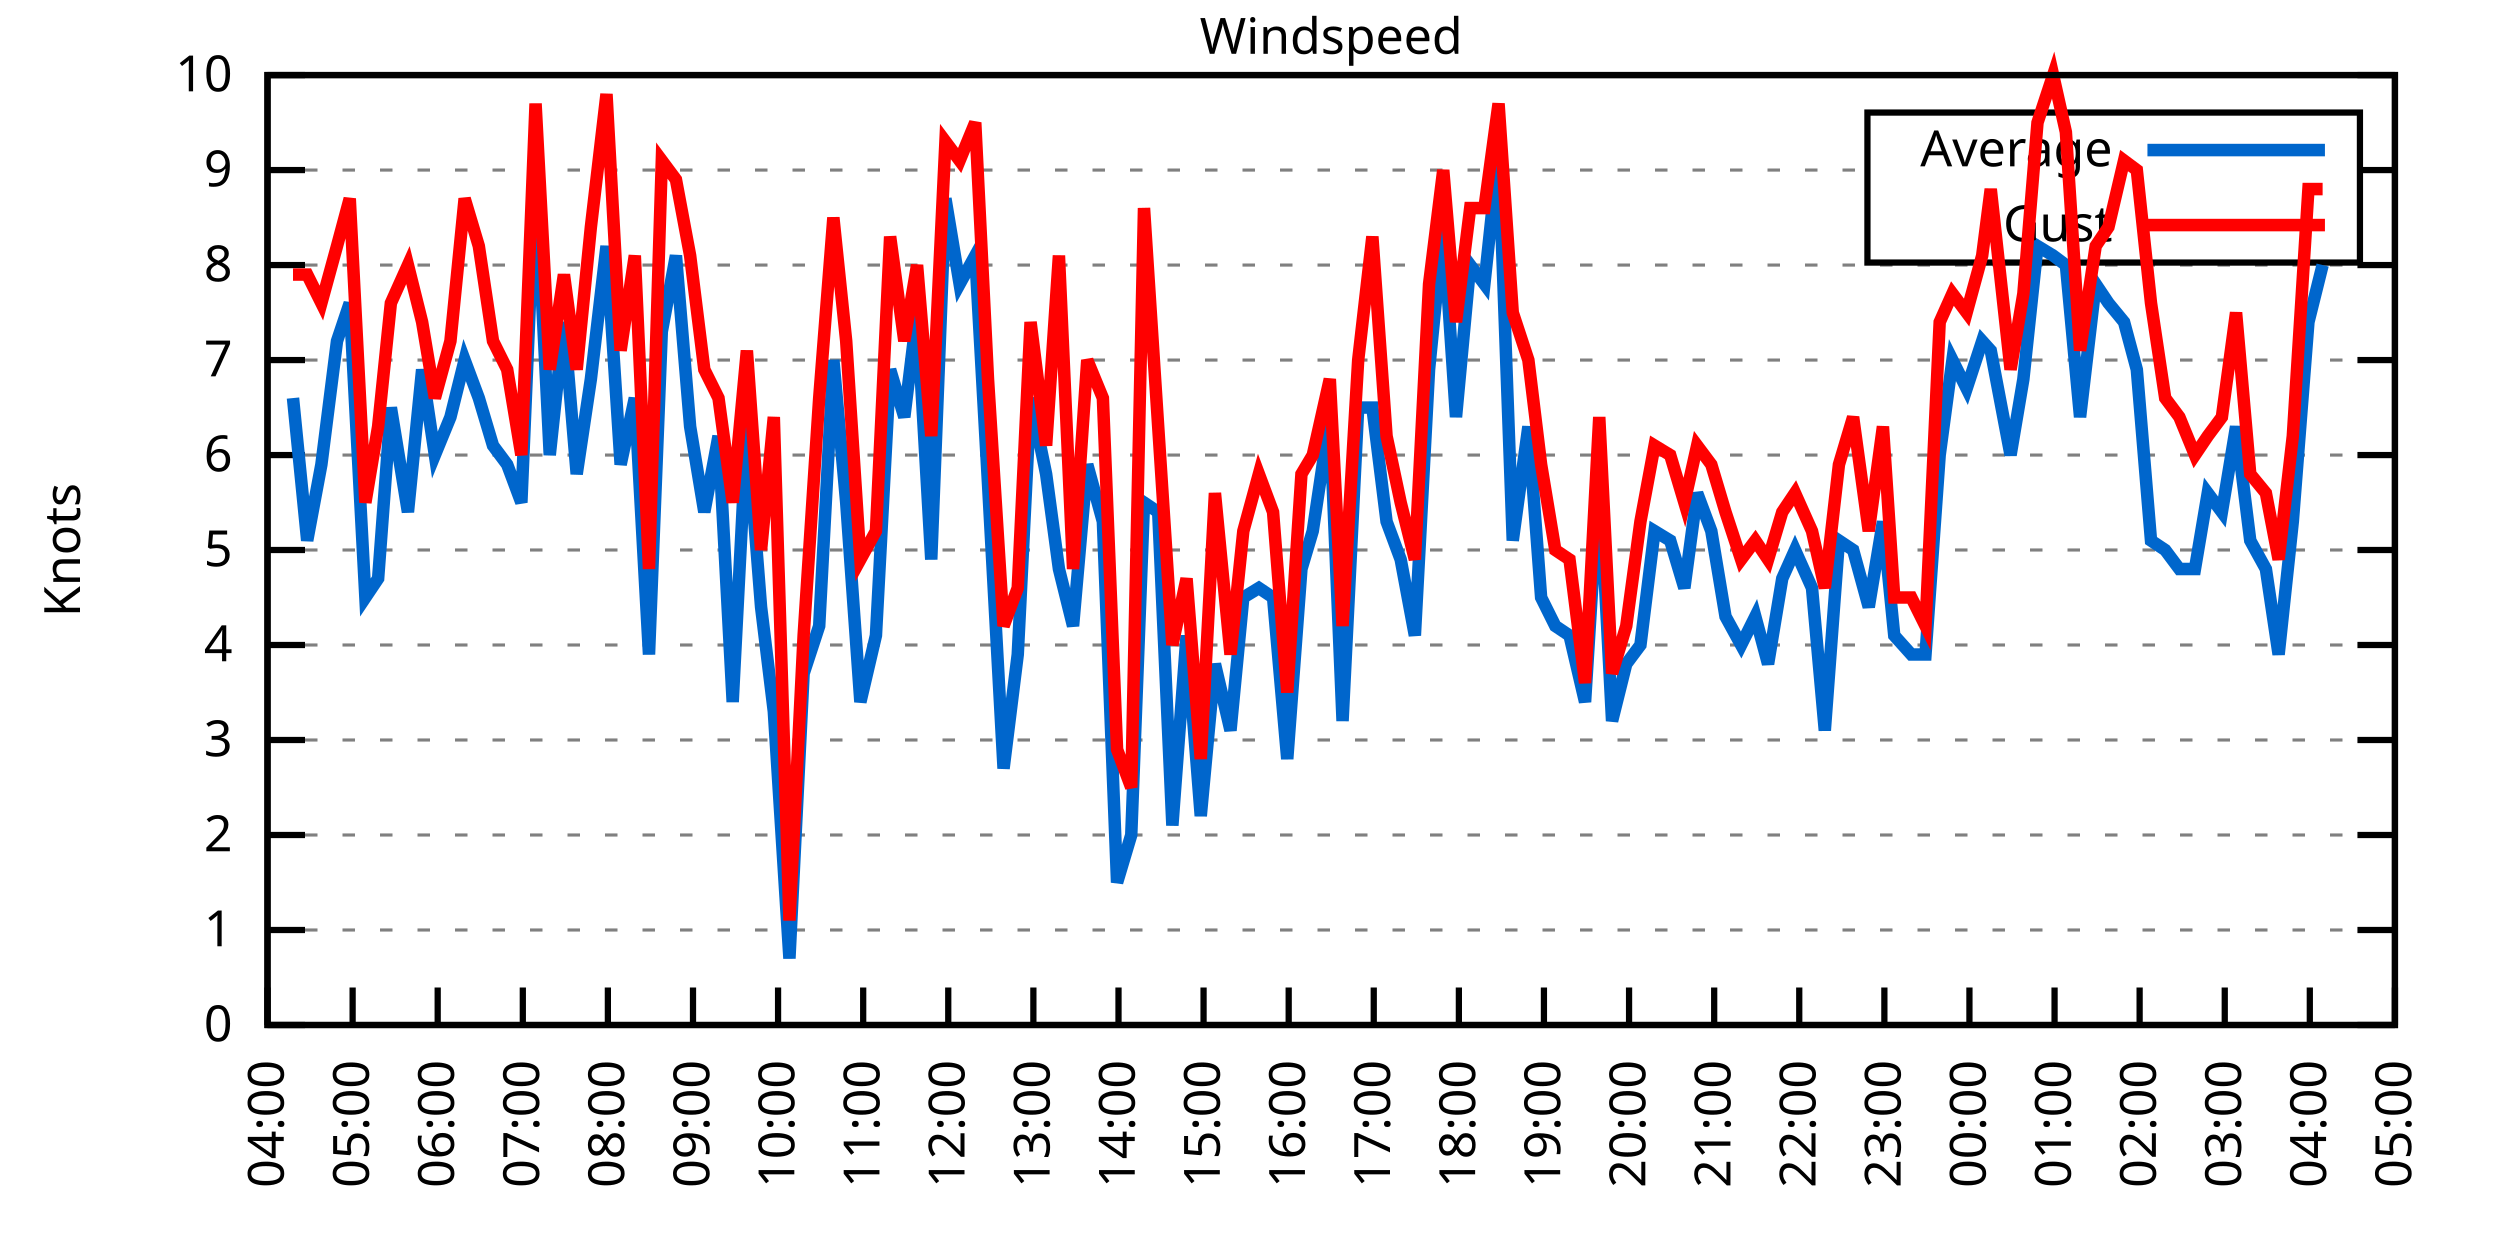
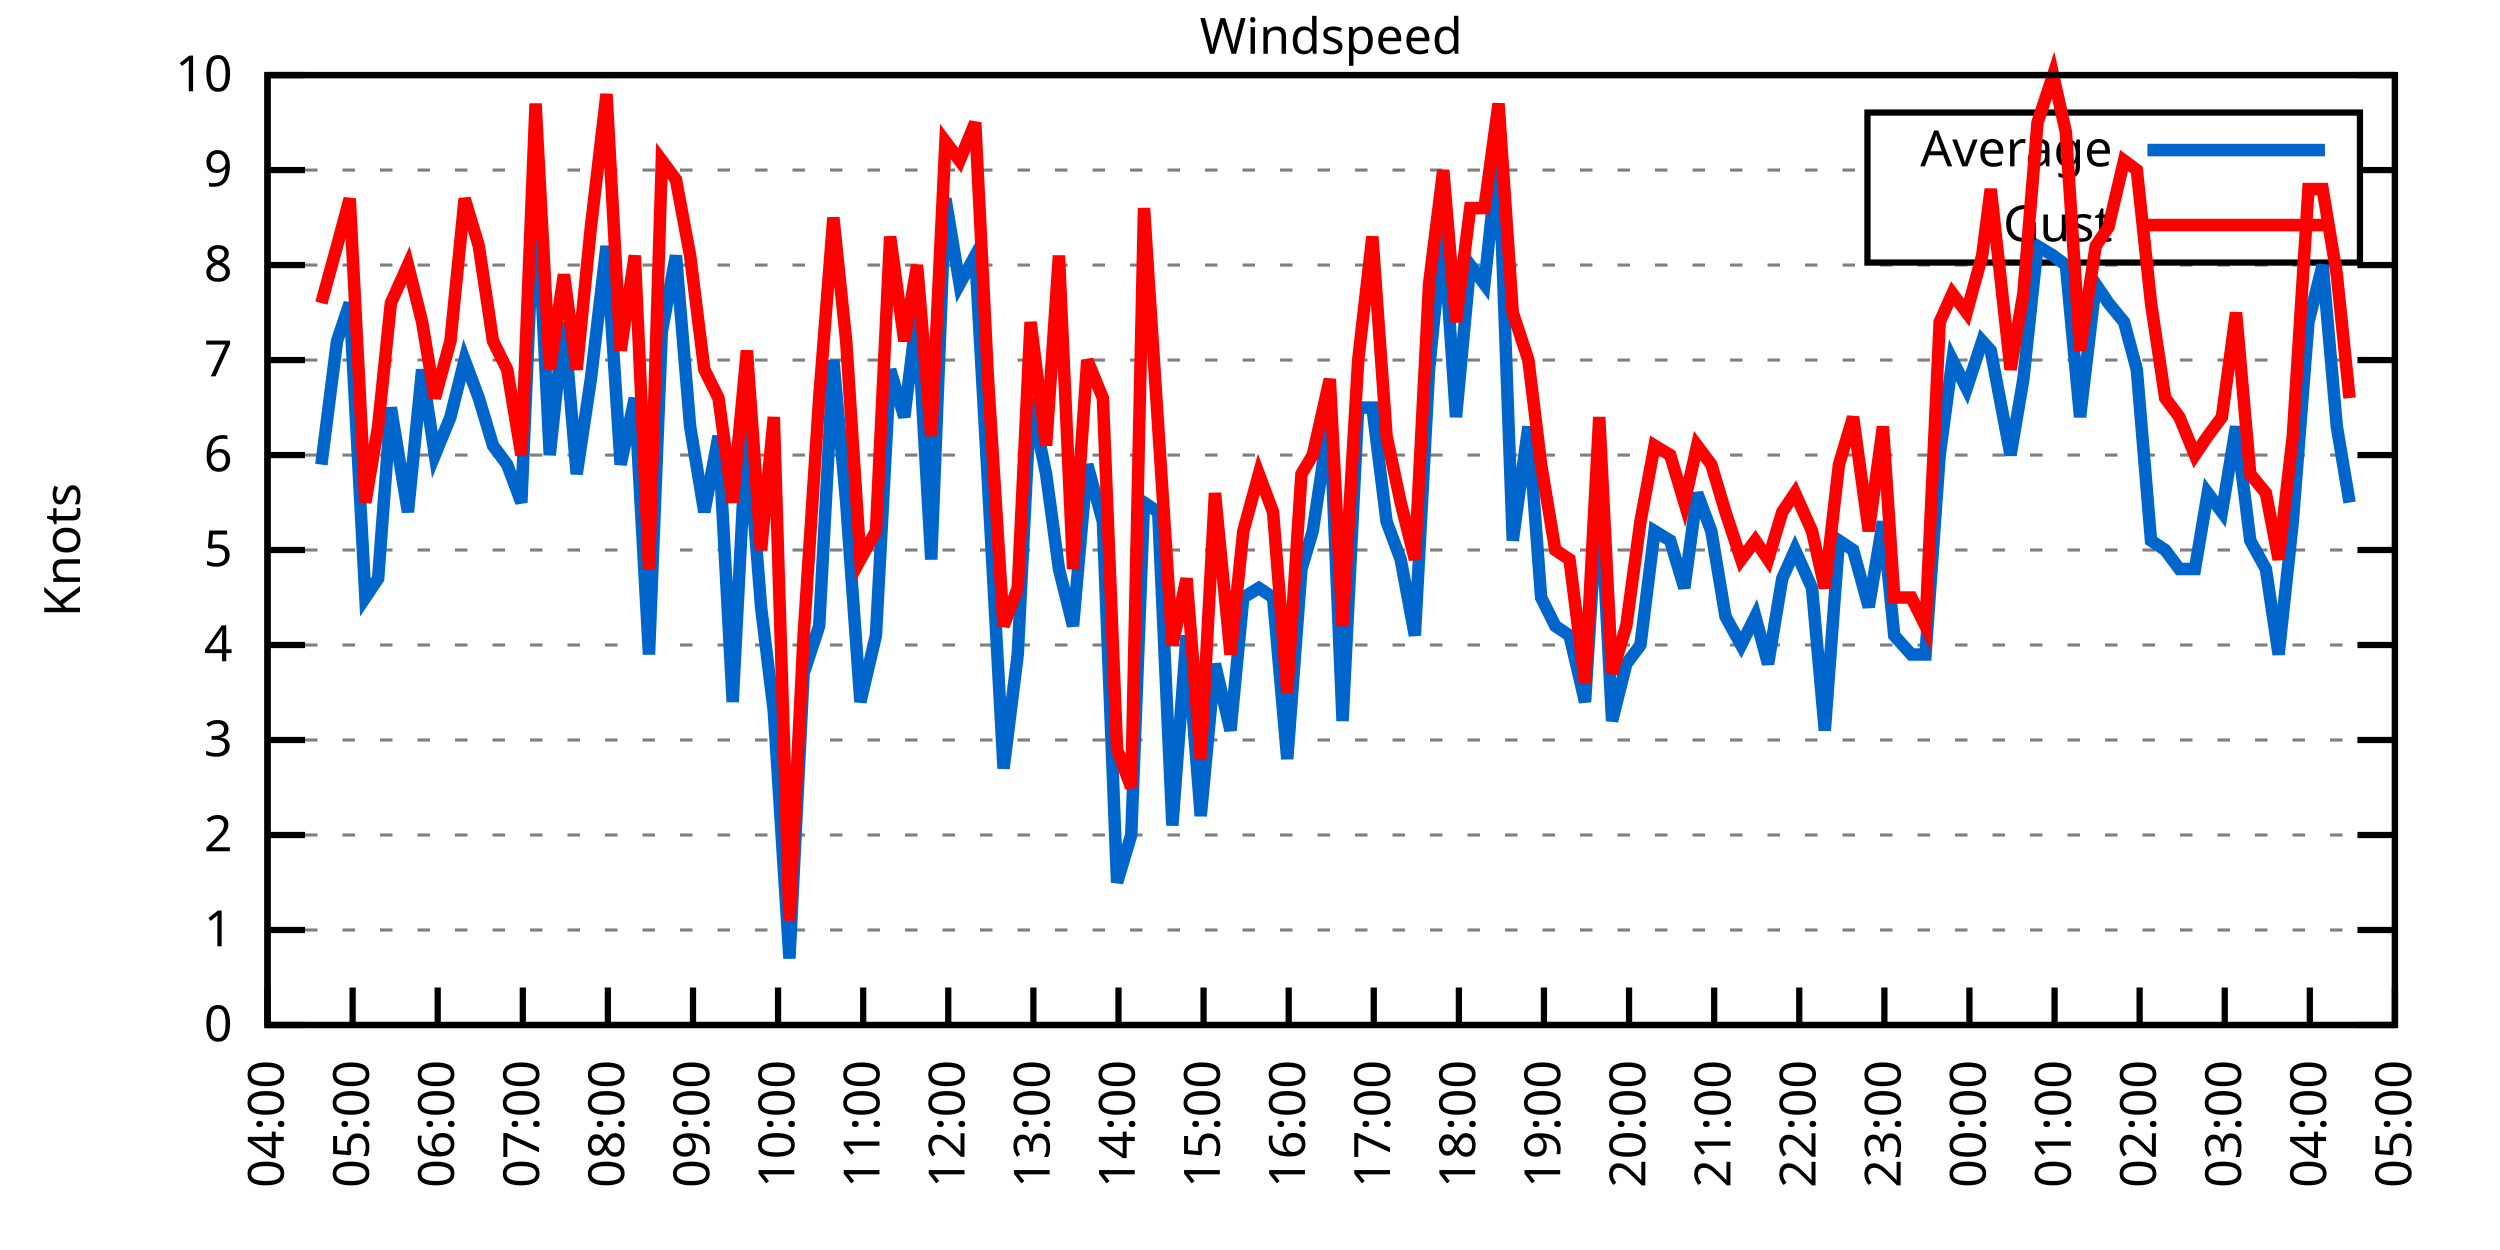
<svg xmlns="http://www.w3.org/2000/svg" xmlns:xlink="http://www.w3.org/1999/xlink" width="400" height="200" viewBox="0 0 400 200">
  <g id="gnuplot_canvas">
    <rect x="0" y="0" width="400" height="200" fill="none" />
    <defs>
      <circle id="gpDot" r="0.5" stroke-width="0.5" stroke="currentColor" />
      <path id="gpPt0" stroke-width="0.333" stroke="currentColor" d="M-1,0 h2 M0,-1 v2" />
      <path id="gpPt1" stroke-width="0.333" stroke="currentColor" d="M-1,-1 L1,1 M1,-1 L-1,1" />
      <path id="gpPt2" stroke-width="0.333" stroke="currentColor" d="M-1,0 L1,0 M0,-1 L0,1 M-1,-1 L1,1 M-1,1 L1,-1" />
      <rect id="gpPt3" stroke-width="0.333" stroke="currentColor" x="-1" y="-1" width="2" height="2" />
      <rect id="gpPt4" stroke-width="0.333" stroke="currentColor" fill="currentColor" x="-1" y="-1" width="2" height="2" />
      <circle id="gpPt5" stroke-width="0.333" stroke="currentColor" cx="0" cy="0" r="1" />
      <use xlink:href="#gpPt5" id="gpPt6" fill="currentColor" stroke="none" />
      <path id="gpPt7" stroke-width="0.333" stroke="currentColor" d="M0,-1.33 L-1.33,0.67 L1.33,0.67 z" />
      <use xlink:href="#gpPt7" id="gpPt8" fill="currentColor" stroke="none" />
      <use xlink:href="#gpPt7" id="gpPt9" stroke="currentColor" transform="rotate(180)" />
      <use xlink:href="#gpPt9" id="gpPt10" fill="currentColor" stroke="none" />
      <use xlink:href="#gpPt3" id="gpPt11" stroke="currentColor" transform="rotate(45)" />
      <use xlink:href="#gpPt11" id="gpPt12" fill="currentColor" stroke="none" />
      <path id="gpPt13" stroke-width="0.333" stroke="currentColor" d="M0,1.330 L1.265,0.411 L0.782,-1.067 L-0.782,-1.076 L-1.265,0.411 z" />
      <use xlink:href="#gpPt13" id="gpPt14" fill="currentColor" stroke="none" />
      <filter id="textbox" filterUnits="objectBoundingBox" x="0" y="0" height="1" width="1">
        <feFlood flood-color="white" flood-opacity="1" result="bgnd" />
        <feComposite in="SourceGraphic" in2="bgnd" operator="atop" />
      </filter>
      <filter id="greybox" filterUnits="objectBoundingBox" x="0" y="0" height="1" width="1">
        <feFlood flood-color="lightgrey" flood-opacity="1" result="grey" />
        <feComposite in="SourceGraphic" in2="grey" operator="atop" />
      </filter>
    </defs>
    <g fill="none" color="white" stroke="currentColor" stroke-width="1.00" stroke-linecap="butt" stroke-linejoin="miter">
</g>
    <g fill="none" color="black" stroke="currentColor" stroke-width="1.00" stroke-linecap="butt" stroke-linejoin="miter">
      <g stroke="none" shape-rendering="crispEdges">
        <polygon fill="rgb(255, 255, 255)" points="42.80,164.00 383.18,164.00 383.18,12.02 42.80,12.02 " />
      </g>
    </g>
    <g fill="none" color="black" stroke="currentColor" stroke-width="1.00" stroke-linecap="butt" stroke-linejoin="miter">
</g>
    <g fill="none" color="black" stroke="black" stroke-width="0.50" stroke-linecap="butt" stroke-linejoin="miter">
</g>
    <g fill="none" color="gray" stroke="currentColor" stroke-width="0.50" stroke-linecap="butt" stroke-linejoin="miter">
      <path stroke="gray" stroke-dasharray="2,4" class="gridline" d="M42.80,164.00 L383.19,164.00  " />
    </g>
    <g fill="none" color="gray" stroke="gray" stroke-width="1.00" stroke-linecap="butt" stroke-linejoin="miter">
</g>
    <g fill="none" color="black" stroke="currentColor" stroke-width="1.00" stroke-linecap="butt" stroke-linejoin="miter">
      <path stroke="black" d="M42.80,164.00 L48.80,164.00 M383.19,164.00 L377.19,164.00  " />
      <g transform="translate(37.20,166.60)" stroke="none" fill="black" font-family="Sans" font-size="8.00" text-anchor="end">
        <text>
          <tspan font-family="Sans"> 0</tspan>
        </text>
      </g>
    </g>
    <g fill="none" color="black" stroke="currentColor" stroke-width="1.00" stroke-linecap="butt" stroke-linejoin="miter">
</g>
    <g fill="none" color="black" stroke="black" stroke-width="0.50" stroke-linecap="butt" stroke-linejoin="miter">
</g>
    <g fill="none" color="gray" stroke="currentColor" stroke-width="0.50" stroke-linecap="butt" stroke-linejoin="miter">
      <path stroke="gray" stroke-dasharray="2,4" class="gridline" d="M42.80,148.80 L383.19,148.80  " />
    </g>
    <g fill="none" color="gray" stroke="gray" stroke-width="1.00" stroke-linecap="butt" stroke-linejoin="miter">
</g>
    <g fill="none" color="black" stroke="currentColor" stroke-width="1.00" stroke-linecap="butt" stroke-linejoin="miter">
      <path stroke="black" d="M42.80,148.80 L48.80,148.80 M383.19,148.80 L377.19,148.80  " />
      <g transform="translate(37.20,151.40)" stroke="none" fill="black" font-family="Sans" font-size="8.00" text-anchor="end">
        <text>
          <tspan font-family="Sans"> 1</tspan>
        </text>
      </g>
    </g>
    <g fill="none" color="black" stroke="currentColor" stroke-width="1.00" stroke-linecap="butt" stroke-linejoin="miter">
</g>
    <g fill="none" color="black" stroke="black" stroke-width="0.50" stroke-linecap="butt" stroke-linejoin="miter">
</g>
    <g fill="none" color="gray" stroke="currentColor" stroke-width="0.50" stroke-linecap="butt" stroke-linejoin="miter">
      <path stroke="gray" stroke-dasharray="2,4" class="gridline" d="M42.80,133.60 L383.19,133.60  " />
    </g>
    <g fill="none" color="gray" stroke="gray" stroke-width="1.00" stroke-linecap="butt" stroke-linejoin="miter">
</g>
    <g fill="none" color="black" stroke="currentColor" stroke-width="1.00" stroke-linecap="butt" stroke-linejoin="miter">
      <path stroke="black" d="M42.80,133.60 L48.80,133.60 M383.19,133.60 L377.19,133.60  " />
      <g transform="translate(37.20,136.20)" stroke="none" fill="black" font-family="Sans" font-size="8.00" text-anchor="end">
        <text>
          <tspan font-family="Sans"> 2</tspan>
        </text>
      </g>
    </g>
    <g fill="none" color="black" stroke="currentColor" stroke-width="1.00" stroke-linecap="butt" stroke-linejoin="miter">
</g>
    <g fill="none" color="black" stroke="black" stroke-width="0.50" stroke-linecap="butt" stroke-linejoin="miter">
</g>
    <g fill="none" color="gray" stroke="currentColor" stroke-width="0.50" stroke-linecap="butt" stroke-linejoin="miter">
      <path stroke="gray" stroke-dasharray="2,4" class="gridline" d="M42.80,118.40 L383.19,118.40  " />
    </g>
    <g fill="none" color="gray" stroke="gray" stroke-width="1.00" stroke-linecap="butt" stroke-linejoin="miter">
</g>
    <g fill="none" color="black" stroke="currentColor" stroke-width="1.00" stroke-linecap="butt" stroke-linejoin="miter">
      <path stroke="black" d="M42.80,118.40 L48.80,118.40 M383.19,118.40 L377.19,118.40  " />
      <g transform="translate(37.20,121.00)" stroke="none" fill="black" font-family="Sans" font-size="8.00" text-anchor="end">
        <text>
          <tspan font-family="Sans"> 3</tspan>
        </text>
      </g>
    </g>
    <g fill="none" color="black" stroke="currentColor" stroke-width="1.00" stroke-linecap="butt" stroke-linejoin="miter">
</g>
    <g fill="none" color="black" stroke="black" stroke-width="0.50" stroke-linecap="butt" stroke-linejoin="miter">
</g>
    <g fill="none" color="gray" stroke="currentColor" stroke-width="0.50" stroke-linecap="butt" stroke-linejoin="miter">
      <path stroke="gray" stroke-dasharray="2,4" class="gridline" d="M42.80,103.20 L383.19,103.20  " />
    </g>
    <g fill="none" color="gray" stroke="gray" stroke-width="1.00" stroke-linecap="butt" stroke-linejoin="miter">
</g>
    <g fill="none" color="black" stroke="currentColor" stroke-width="1.00" stroke-linecap="butt" stroke-linejoin="miter">
      <path stroke="black" d="M42.80,103.20 L48.80,103.20 M383.19,103.20 L377.19,103.20  " />
      <g transform="translate(37.20,105.80)" stroke="none" fill="black" font-family="Sans" font-size="8.00" text-anchor="end">
        <text>
          <tspan font-family="Sans"> 4</tspan>
        </text>
      </g>
    </g>
    <g fill="none" color="black" stroke="currentColor" stroke-width="1.00" stroke-linecap="butt" stroke-linejoin="miter">
</g>
    <g fill="none" color="black" stroke="black" stroke-width="0.50" stroke-linecap="butt" stroke-linejoin="miter">
</g>
    <g fill="none" color="gray" stroke="currentColor" stroke-width="0.50" stroke-linecap="butt" stroke-linejoin="miter">
      <path stroke="gray" stroke-dasharray="2,4" class="gridline" d="M42.80,88.00 L383.19,88.00  " />
    </g>
    <g fill="none" color="gray" stroke="gray" stroke-width="1.00" stroke-linecap="butt" stroke-linejoin="miter">
</g>
    <g fill="none" color="black" stroke="currentColor" stroke-width="1.00" stroke-linecap="butt" stroke-linejoin="miter">
      <path stroke="black" d="M42.80,88.00 L48.80,88.00 M383.19,88.00 L377.19,88.00  " />
      <g transform="translate(37.20,90.60)" stroke="none" fill="black" font-family="Sans" font-size="8.00" text-anchor="end">
        <text>
          <tspan font-family="Sans"> 5</tspan>
        </text>
      </g>
    </g>
    <g fill="none" color="black" stroke="currentColor" stroke-width="1.00" stroke-linecap="butt" stroke-linejoin="miter">
</g>
    <g fill="none" color="black" stroke="black" stroke-width="0.50" stroke-linecap="butt" stroke-linejoin="miter">
</g>
    <g fill="none" color="gray" stroke="currentColor" stroke-width="0.50" stroke-linecap="butt" stroke-linejoin="miter">
      <path stroke="gray" stroke-dasharray="2,4" class="gridline" d="M42.80,72.81 L383.19,72.81  " />
    </g>
    <g fill="none" color="gray" stroke="gray" stroke-width="1.00" stroke-linecap="butt" stroke-linejoin="miter">
</g>
    <g fill="none" color="black" stroke="currentColor" stroke-width="1.00" stroke-linecap="butt" stroke-linejoin="miter">
      <path stroke="black" d="M42.80,72.81 L48.80,72.81 M383.19,72.81 L377.19,72.81  " />
      <g transform="translate(37.20,75.41)" stroke="none" fill="black" font-family="Sans" font-size="8.00" text-anchor="end">
        <text>
          <tspan font-family="Sans"> 6</tspan>
        </text>
      </g>
    </g>
    <g fill="none" color="black" stroke="currentColor" stroke-width="1.00" stroke-linecap="butt" stroke-linejoin="miter">
</g>
    <g fill="none" color="black" stroke="black" stroke-width="0.50" stroke-linecap="butt" stroke-linejoin="miter">
</g>
    <g fill="none" color="gray" stroke="currentColor" stroke-width="0.50" stroke-linecap="butt" stroke-linejoin="miter">
      <path stroke="gray" stroke-dasharray="2,4" class="gridline" d="M42.80,57.61 L383.19,57.61  " />
    </g>
    <g fill="none" color="gray" stroke="gray" stroke-width="1.00" stroke-linecap="butt" stroke-linejoin="miter">
</g>
    <g fill="none" color="black" stroke="currentColor" stroke-width="1.00" stroke-linecap="butt" stroke-linejoin="miter">
      <path stroke="black" d="M42.80,57.61 L48.80,57.61 M383.19,57.61 L377.19,57.61  " />
      <g transform="translate(37.20,60.21)" stroke="none" fill="black" font-family="Sans" font-size="8.00" text-anchor="end">
        <text>
          <tspan font-family="Sans"> 7</tspan>
        </text>
      </g>
    </g>
    <g fill="none" color="black" stroke="currentColor" stroke-width="1.00" stroke-linecap="butt" stroke-linejoin="miter">
</g>
    <g fill="none" color="black" stroke="black" stroke-width="0.50" stroke-linecap="butt" stroke-linejoin="miter">
</g>
    <g fill="none" color="gray" stroke="currentColor" stroke-width="0.50" stroke-linecap="butt" stroke-linejoin="miter">
      <path stroke="gray" stroke-dasharray="2,4" class="gridline" d="M42.80,42.41 L383.19,42.41  " />
    </g>
    <g fill="none" color="gray" stroke="gray" stroke-width="1.00" stroke-linecap="butt" stroke-linejoin="miter">
</g>
    <g fill="none" color="black" stroke="currentColor" stroke-width="1.00" stroke-linecap="butt" stroke-linejoin="miter">
      <path stroke="black" d="M42.80,42.41 L48.80,42.41 M383.19,42.41 L377.19,42.41  " />
      <g transform="translate(37.20,45.01)" stroke="none" fill="black" font-family="Sans" font-size="8.00" text-anchor="end">
        <text>
          <tspan font-family="Sans"> 8</tspan>
        </text>
      </g>
    </g>
    <g fill="none" color="black" stroke="currentColor" stroke-width="1.00" stroke-linecap="butt" stroke-linejoin="miter">
</g>
    <g fill="none" color="black" stroke="black" stroke-width="0.50" stroke-linecap="butt" stroke-linejoin="miter">
</g>
    <g fill="none" color="gray" stroke="currentColor" stroke-width="0.50" stroke-linecap="butt" stroke-linejoin="miter">
      <path stroke="gray" stroke-dasharray="2,4" class="gridline" d="M42.80,27.21 L298.79,27.21 M377.59,27.21 L383.19,27.21  " />
    </g>
    <g fill="none" color="gray" stroke="gray" stroke-width="1.00" stroke-linecap="butt" stroke-linejoin="miter">
</g>
    <g fill="none" color="black" stroke="currentColor" stroke-width="1.00" stroke-linecap="butt" stroke-linejoin="miter">
      <path stroke="black" d="M42.80,27.21 L48.80,27.21 M383.19,27.21 L377.19,27.21  " />
      <g transform="translate(37.20,29.81)" stroke="none" fill="black" font-family="Sans" font-size="8.00" text-anchor="end">
        <text>
          <tspan font-family="Sans"> 9</tspan>
        </text>
      </g>
    </g>
    <g fill="none" color="black" stroke="currentColor" stroke-width="1.00" stroke-linecap="butt" stroke-linejoin="miter">
</g>
    <g fill="none" color="black" stroke="black" stroke-width="0.50" stroke-linecap="butt" stroke-linejoin="miter">
</g>
    <g fill="none" color="gray" stroke="currentColor" stroke-width="0.50" stroke-linecap="butt" stroke-linejoin="miter">
      <path stroke="gray" stroke-dasharray="2,4" class="gridline" d="M42.80,12.01 L383.19,12.01  " />
    </g>
    <g fill="none" color="gray" stroke="gray" stroke-width="1.00" stroke-linecap="butt" stroke-linejoin="miter">
</g>
    <g fill="none" color="black" stroke="currentColor" stroke-width="1.00" stroke-linecap="butt" stroke-linejoin="miter">
      <path stroke="black" d="M42.80,12.01 L48.80,12.01 M383.19,12.01 L377.19,12.01  " />
      <g transform="translate(37.20,14.61)" stroke="none" fill="black" font-family="Sans" font-size="8.00" text-anchor="end">
        <text>
          <tspan font-family="Sans"> 10</tspan>
        </text>
      </g>
    </g>
    <g fill="none" color="black" stroke="currentColor" stroke-width="1.00" stroke-linecap="butt" stroke-linejoin="miter">
      <path stroke="black" d="M42.80,164.00 L42.80,158.00  " />
      <g transform="translate(45.40,169.60) rotate(270.00)" stroke="none" fill="black" font-family="Sans" font-size="8.00" text-anchor="end">
        <text>
          <tspan font-family="Sans">04:00</tspan>
        </text>
      </g>
    </g>
    <g fill="none" color="black" stroke="currentColor" stroke-width="1.00" stroke-linecap="butt" stroke-linejoin="miter">
      <path stroke="black" d="M56.42,164.00 L56.42,158.00  " />
      <g transform="translate(59.02,169.60) rotate(270.00)" stroke="none" fill="black" font-family="Sans" font-size="8.00" text-anchor="end">
        <text>
          <tspan font-family="Sans">05:00</tspan>
        </text>
      </g>
    </g>
    <g fill="none" color="black" stroke="currentColor" stroke-width="1.00" stroke-linecap="butt" stroke-linejoin="miter">
      <path stroke="black" d="M70.03,164.00 L70.03,158.00  " />
      <g transform="translate(72.63,169.60) rotate(270.00)" stroke="none" fill="black" font-family="Sans" font-size="8.00" text-anchor="end">
        <text>
          <tspan font-family="Sans">06:00</tspan>
        </text>
      </g>
    </g>
    <g fill="none" color="black" stroke="currentColor" stroke-width="1.00" stroke-linecap="butt" stroke-linejoin="miter">
      <path stroke="black" d="M83.65,164.00 L83.65,158.00  " />
      <g transform="translate(86.25,169.60) rotate(270.00)" stroke="none" fill="black" font-family="Sans" font-size="8.00" text-anchor="end">
        <text>
          <tspan font-family="Sans">07:00</tspan>
        </text>
      </g>
    </g>
    <g fill="none" color="black" stroke="currentColor" stroke-width="1.00" stroke-linecap="butt" stroke-linejoin="miter">
      <path stroke="black" d="M97.26,164.00 L97.26,158.00  " />
      <g transform="translate(99.86,169.60) rotate(270.00)" stroke="none" fill="black" font-family="Sans" font-size="8.00" text-anchor="end">
        <text>
          <tspan font-family="Sans">08:00</tspan>
        </text>
      </g>
    </g>
    <g fill="none" color="black" stroke="currentColor" stroke-width="1.00" stroke-linecap="butt" stroke-linejoin="miter">
      <path stroke="black" d="M110.88,164.00 L110.88,158.00  " />
      <g transform="translate(113.48,169.60) rotate(270.00)" stroke="none" fill="black" font-family="Sans" font-size="8.00" text-anchor="end">
        <text>
          <tspan font-family="Sans">09:00</tspan>
        </text>
      </g>
    </g>
    <g fill="none" color="black" stroke="currentColor" stroke-width="1.00" stroke-linecap="butt" stroke-linejoin="miter">
      <path stroke="black" d="M124.49,164.00 L124.49,158.00  " />
      <g transform="translate(127.09,169.60) rotate(270.00)" stroke="none" fill="black" font-family="Sans" font-size="8.00" text-anchor="end">
        <text>
          <tspan font-family="Sans">10:00</tspan>
        </text>
      </g>
    </g>
    <g fill="none" color="black" stroke="currentColor" stroke-width="1.00" stroke-linecap="butt" stroke-linejoin="miter">
      <path stroke="black" d="M138.11,164.00 L138.11,158.00  " />
      <g transform="translate(140.71,169.60) rotate(270.00)" stroke="none" fill="black" font-family="Sans" font-size="8.00" text-anchor="end">
        <text>
          <tspan font-family="Sans">11:00</tspan>
        </text>
      </g>
    </g>
    <g fill="none" color="black" stroke="currentColor" stroke-width="1.00" stroke-linecap="butt" stroke-linejoin="miter">
      <path stroke="black" d="M151.72,164.00 L151.72,158.00  " />
      <g transform="translate(154.32,169.60) rotate(270.00)" stroke="none" fill="black" font-family="Sans" font-size="8.00" text-anchor="end">
        <text>
          <tspan font-family="Sans">12:00</tspan>
        </text>
      </g>
    </g>
    <g fill="none" color="black" stroke="currentColor" stroke-width="1.00" stroke-linecap="butt" stroke-linejoin="miter">
      <path stroke="black" d="M165.34,164.00 L165.34,158.00  " />
      <g transform="translate(167.94,169.60) rotate(270.00)" stroke="none" fill="black" font-family="Sans" font-size="8.00" text-anchor="end">
        <text>
          <tspan font-family="Sans">13:00</tspan>
        </text>
      </g>
    </g>
    <g fill="none" color="black" stroke="currentColor" stroke-width="1.00" stroke-linecap="butt" stroke-linejoin="miter">
      <path stroke="black" d="M178.96,164.00 L178.96,158.00  " />
      <g transform="translate(181.56,169.60) rotate(270.00)" stroke="none" fill="black" font-family="Sans" font-size="8.00" text-anchor="end">
        <text>
          <tspan font-family="Sans">14:00</tspan>
        </text>
      </g>
    </g>
    <g fill="none" color="black" stroke="currentColor" stroke-width="1.00" stroke-linecap="butt" stroke-linejoin="miter">
      <path stroke="black" d="M192.57,164.00 L192.57,158.00  " />
      <g transform="translate(195.17,169.60) rotate(270.00)" stroke="none" fill="black" font-family="Sans" font-size="8.00" text-anchor="end">
        <text>
          <tspan font-family="Sans">15:00</tspan>
        </text>
      </g>
    </g>
    <g fill="none" color="black" stroke="currentColor" stroke-width="1.00" stroke-linecap="butt" stroke-linejoin="miter">
      <path stroke="black" d="M206.19,164.00 L206.19,158.00  " />
      <g transform="translate(208.79,169.60) rotate(270.00)" stroke="none" fill="black" font-family="Sans" font-size="8.00" text-anchor="end">
        <text>
          <tspan font-family="Sans">16:00</tspan>
        </text>
      </g>
    </g>
    <g fill="none" color="black" stroke="currentColor" stroke-width="1.00" stroke-linecap="butt" stroke-linejoin="miter">
      <path stroke="black" d="M219.80,164.00 L219.80,158.00  " />
      <g transform="translate(222.40,169.60) rotate(270.00)" stroke="none" fill="black" font-family="Sans" font-size="8.00" text-anchor="end">
        <text>
          <tspan font-family="Sans">17:00</tspan>
        </text>
      </g>
    </g>
    <g fill="none" color="black" stroke="currentColor" stroke-width="1.00" stroke-linecap="butt" stroke-linejoin="miter">
      <path stroke="black" d="M233.42,164.00 L233.42,158.00  " />
      <g transform="translate(236.02,169.60) rotate(270.00)" stroke="none" fill="black" font-family="Sans" font-size="8.00" text-anchor="end">
        <text>
          <tspan font-family="Sans">18:00</tspan>
        </text>
      </g>
    </g>
    <g fill="none" color="black" stroke="currentColor" stroke-width="1.00" stroke-linecap="butt" stroke-linejoin="miter">
      <path stroke="black" d="M247.03,164.00 L247.03,158.00  " />
      <g transform="translate(249.63,169.60) rotate(270.00)" stroke="none" fill="black" font-family="Sans" font-size="8.00" text-anchor="end">
        <text>
          <tspan font-family="Sans">19:00</tspan>
        </text>
      </g>
    </g>
    <g fill="none" color="black" stroke="currentColor" stroke-width="1.00" stroke-linecap="butt" stroke-linejoin="miter">
      <path stroke="black" d="M260.65,164.00 L260.65,158.00  " />
      <g transform="translate(263.25,169.60) rotate(270.00)" stroke="none" fill="black" font-family="Sans" font-size="8.00" text-anchor="end">
        <text>
          <tspan font-family="Sans">20:00</tspan>
        </text>
      </g>
    </g>
    <g fill="none" color="black" stroke="currentColor" stroke-width="1.00" stroke-linecap="butt" stroke-linejoin="miter">
      <path stroke="black" d="M274.27,164.00 L274.27,158.00  " />
      <g transform="translate(276.87,169.60) rotate(270.00)" stroke="none" fill="black" font-family="Sans" font-size="8.00" text-anchor="end">
        <text>
          <tspan font-family="Sans">21:00</tspan>
        </text>
      </g>
    </g>
    <g fill="none" color="black" stroke="currentColor" stroke-width="1.00" stroke-linecap="butt" stroke-linejoin="miter">
      <path stroke="black" d="M287.88,164.00 L287.88,158.00  " />
      <g transform="translate(290.48,169.60) rotate(270.00)" stroke="none" fill="black" font-family="Sans" font-size="8.00" text-anchor="end">
        <text>
          <tspan font-family="Sans">22:00</tspan>
        </text>
      </g>
    </g>
    <g fill="none" color="black" stroke="currentColor" stroke-width="1.00" stroke-linecap="butt" stroke-linejoin="miter">
      <path stroke="black" d="M301.50,164.00 L301.50,158.00  " />
      <g transform="translate(304.10,169.60) rotate(270.00)" stroke="none" fill="black" font-family="Sans" font-size="8.00" text-anchor="end">
        <text>
          <tspan font-family="Sans">23:00</tspan>
        </text>
      </g>
    </g>
    <g fill="none" color="black" stroke="currentColor" stroke-width="1.00" stroke-linecap="butt" stroke-linejoin="miter">
      <path stroke="black" d="M315.11,164.00 L315.11,158.00  " />
      <g transform="translate(317.71,169.60) rotate(270.00)" stroke="none" fill="black" font-family="Sans" font-size="8.00" text-anchor="end">
        <text>
          <tspan font-family="Sans">00:00</tspan>
        </text>
      </g>
    </g>
    <g fill="none" color="black" stroke="currentColor" stroke-width="1.00" stroke-linecap="butt" stroke-linejoin="miter">
      <path stroke="black" d="M328.73,164.00 L328.73,158.00  " />
      <g transform="translate(331.33,169.60) rotate(270.00)" stroke="none" fill="black" font-family="Sans" font-size="8.00" text-anchor="end">
        <text>
          <tspan font-family="Sans">01:00</tspan>
        </text>
      </g>
    </g>
    <g fill="none" color="black" stroke="currentColor" stroke-width="1.00" stroke-linecap="butt" stroke-linejoin="miter">
      <path stroke="black" d="M342.34,164.00 L342.34,158.00  " />
      <g transform="translate(344.94,169.60) rotate(270.00)" stroke="none" fill="black" font-family="Sans" font-size="8.00" text-anchor="end">
        <text>
          <tspan font-family="Sans">02:00</tspan>
        </text>
      </g>
    </g>
    <g fill="none" color="black" stroke="currentColor" stroke-width="1.00" stroke-linecap="butt" stroke-linejoin="miter">
      <path stroke="black" d="M355.96,164.00 L355.96,158.00  " />
      <g transform="translate(358.56,169.60) rotate(270.00)" stroke="none" fill="black" font-family="Sans" font-size="8.00" text-anchor="end">
        <text>
          <tspan font-family="Sans">03:00</tspan>
        </text>
      </g>
    </g>
    <g fill="none" color="black" stroke="currentColor" stroke-width="1.00" stroke-linecap="butt" stroke-linejoin="miter">
      <path stroke="black" d="M369.57,164.00 L369.57,158.00  " />
      <g transform="translate(372.17,169.60) rotate(270.00)" stroke="none" fill="black" font-family="Sans" font-size="8.00" text-anchor="end">
        <text>
          <tspan font-family="Sans">04:00</tspan>
        </text>
      </g>
    </g>
    <g fill="none" color="black" stroke="currentColor" stroke-width="1.00" stroke-linecap="butt" stroke-linejoin="miter">
      <path stroke="black" d="M383.19,164.00 L383.19,158.00  " />
      <g transform="translate(385.79,169.60) rotate(270.00)" stroke="none" fill="black" font-family="Sans" font-size="8.00" text-anchor="end">
        <text>
          <tspan font-family="Sans">05:00</tspan>
        </text>
      </g>
    </g>
    <g fill="none" color="black" stroke="currentColor" stroke-width="1.00" stroke-linecap="butt" stroke-linejoin="miter">
</g>
    <g fill="none" color="black" stroke="currentColor" stroke-width="1.00" stroke-linecap="butt" stroke-linejoin="miter">
      <path stroke="black" d="M42.80,12.01 L42.80,164.00 L383.19,164.00 L383.19,12.01 L42.80,12.01 Z  " />
    </g>
    <g fill="none" color="black" stroke="currentColor" stroke-width="1.00" stroke-linecap="butt" stroke-linejoin="miter">
</g>
    <g fill="none" color="black" stroke="currentColor" stroke-width="1.00" stroke-linecap="butt" stroke-linejoin="miter">
      <path stroke="black" d="M298.79,42.01 L298.79,18.01 L377.59,18.01 L377.59,42.01 L298.79,42.01 Z  " />
    </g>
    <g id="Windspeed_plot_1">
      <g fill="none" color="white" stroke="black" stroke-width="2.00" stroke-linecap="butt" stroke-linejoin="miter">
</g>
      <g fill="none" color="black" stroke="currentColor" stroke-width="2.00" stroke-linecap="butt" stroke-linejoin="miter">
        <g transform="translate(337.99,26.61)" stroke="none" fill="black" font-family="Sans" font-size="8.00" text-anchor="end">
          <text>
            <tspan font-family="Sans">Average</tspan>
          </text>
        </g>
      </g>
      <g fill="none" color="black" stroke="currentColor" stroke-width="2.00" stroke-linecap="butt" stroke-linejoin="miter">
-         <path stroke="rgb(  0, 102, 204)" d="M343.59,24.01 L371.99,24.01 M46.88,63.69 L49.15,86.49 L51.42,74.33 L53.92,54.57 L55.96,48.49 L58.46,95.60   L60.50,92.56 L62.54,65.21 L65.27,81.93 L67.54,59.13 L69.58,72.81 L72.07,66.73 L74.34,57.61 L76.61,63.69   L78.88,71.29 L81.15,74.33 L83.42,80.41 L85.69,27.21 L87.96,72.81 L90.23,51.53 L92.27,75.85 L94.54,60.65   L97.04,39.37 L99.30,74.33 L101.57,63.69 L103.84,104.72 L105.89,53.05 L108.15,40.89 L110.42,68.25 L112.69,81.93   L114.96,69.77 L117.23,112.32 L119.50,68.25 L121.77,97.12 L123.81,113.84 L126.31,153.36 L128.58,107.76 L131.07,100.16   L133.34,57.61 L135.39,80.41 L137.66,112.32 L140.15,101.68 L142.42,59.13 L144.69,66.73 L146.73,50.01 L149.00,89.52   L151.27,31.77 L153.54,45.45 L156.04,40.89 L158.08,77.37 L160.57,122.96 L162.84,104.72 L164.89,63.69 L167.38,75.85   L169.43,91.04 L171.69,100.16 L173.96,74.33 L176.46,83.45 L178.73,141.20 L181.00,133.60 L183.04,80.41 L185.31,81.93   L187.58,132.08 L189.85,101.68 L192.12,130.56 L194.39,106.24 L196.88,116.88 L198.93,95.60 L201.42,94.08 L203.69,95.60   L205.96,121.44 L208.23,91.04 L210.04,84.97 L212.77,66.73 L214.81,115.36 L217.31,65.21 L219.58,65.21 L221.85,83.45   L224.11,89.52 L226.38,101.68 L228.65,59.13 L230.92,36.33 L232.96,66.73 L235.23,42.41 L237.50,45.45 L239.77,24.17   L242.04,86.49 L244.54,68.25 L246.58,95.60 L248.85,100.16 L251.12,101.68 L253.61,112.32 L255.88,75.85 L257.93,115.36   L260.20,106.24 L262.47,103.20 L264.73,84.97 L267.23,86.49 L269.50,94.08 L271.54,78.89 L273.81,84.97 L276.08,98.64   L278.58,103.20 L280.85,98.64 L282.89,106.24 L285.16,92.56 L287.20,88.00 L289.92,94.08 L291.97,116.88 L294.23,86.49   L296.50,88.00 L299.00,97.12 L301.27,83.45 L303.08,101.68 L305.81,104.72 L308.08,104.72 L310.35,72.81 L312.39,57.61   L314.66,62.17 L317.15,54.57 L318.52,56.09 L321.69,72.81 L323.74,60.65 L326.00,39.37 L328.50,40.89 L330.54,42.41   L332.81,66.73 L335.31,45.45 L337.35,48.49 L339.85,51.53 L341.89,59.13 L344.16,86.49 L346.43,88.00 L348.70,91.04   L351.19,91.04 L353.24,78.89 L355.50,81.93 L357.77,68.25 L360.04,86.49 L362.54,91.04 L364.58,104.72 L366.85,83.45   L369.35,51.53 L371.62,42.41  " />
+         <path stroke="rgb(  0, 102, 204)" d="M343.59,24.01 L371.99,24.01 M51.42,74.33 L53.92,54.57 L55.96,48.49 L58.46,95.60 L60.50,92.56 L62.54,65.21   L65.27,81.93 L67.54,59.13 L69.58,72.81 L72.07,66.73 L74.34,57.61 L76.61,63.69 L78.88,71.29 L81.15,74.33   L83.42,80.41 L85.69,27.21 L87.96,72.81 L90.23,51.53 L92.27,75.85 L94.54,60.65 L97.04,39.37 L99.30,74.33   L101.57,63.69 L103.84,104.72 L105.89,53.05 L108.15,40.89 L110.42,68.25 L112.69,81.93 L114.96,69.77 L117.23,112.32   L119.50,68.25 L121.77,97.12 L123.81,113.84 L126.31,153.36 L128.58,107.76 L131.07,100.16 L133.34,57.61 L135.39,80.41   L137.66,112.32 L140.15,101.68 L142.42,59.13 L144.69,66.73 L146.73,50.01 L149.00,89.52 L151.27,31.77 L153.54,45.45   L156.04,40.89 L158.08,77.37 L160.57,122.96 L162.84,104.72 L164.89,63.69 L167.38,75.85 L169.43,91.04 L171.69,100.16   L173.96,74.33 L176.46,83.45 L178.73,141.20 L181.00,133.60 L183.04,80.41 L185.31,81.93 L187.58,132.08 L189.85,101.68   L192.12,130.56 L194.39,106.24 L196.88,116.88 L198.93,95.60 L201.42,94.08 L203.69,95.60 L205.96,121.44 L208.23,91.04   L210.04,84.97 L212.77,66.73 L214.81,115.36 L217.31,65.21 L219.58,65.21 L221.85,83.45 L224.11,89.52 L226.38,101.68   L228.65,59.13 L230.92,36.33 L232.96,66.73 L235.23,42.41 L237.50,45.45 L239.77,24.17 L242.04,86.49 L244.54,68.25   L246.58,95.60 L248.85,100.16 L251.12,101.68 L253.61,112.32 L255.88,75.85 L257.93,115.36 L260.20,106.24 L262.47,103.20   L264.73,84.97 L267.23,86.49 L269.50,94.08 L271.54,78.89 L273.81,84.97 L276.08,98.64 L278.58,103.20 L280.85,98.64   L282.89,106.24 L285.16,92.56 L287.20,88.00 L289.92,94.08 L291.97,116.88 L294.23,86.49 L296.50,88.00 L299.00,97.12   L301.27,83.45 L303.08,101.68 L305.81,104.72 L308.08,104.72 L310.35,72.81 L312.39,57.61 L314.66,62.17 L317.15,54.57   L318.52,56.09 L321.69,72.81 L323.74,60.65 L326.00,39.37 L328.50,40.89 L330.54,42.41 L332.81,66.73 L335.31,45.45   L337.35,48.49 L339.85,51.53 L341.89,59.13 L344.16,86.49 L346.43,88.00 L348.70,91.04 L351.19,91.04 L353.24,78.89   L355.50,81.93 L357.77,68.25 L360.04,86.49 L362.54,91.04 L364.58,104.72 L366.85,83.45 L369.35,51.53 L371.62,42.41   L373.89,68.25 L375.93,80.41  " />
      </g>
    </g>
    <g id="Windspeed_plot_2">
      <g fill="none" color="black" stroke="currentColor" stroke-width="2.00" stroke-linecap="butt" stroke-linejoin="miter">
        <g transform="translate(337.99,38.61)" stroke="none" fill="black" font-family="Sans" font-size="8.00" text-anchor="end">
          <text>
            <tspan font-family="Sans">Gust</tspan>
          </text>
        </g>
      </g>
      <g fill="none" color="black" stroke="currentColor" stroke-width="2.00" stroke-linecap="butt" stroke-linejoin="miter">
-         <path stroke="rgb(255,   0,   0)" d="M343.59,36.01 L371.99,36.01 M46.88,43.93 L49.15,43.93 L51.42,48.49 L53.92,39.37 L55.96,31.77 L58.46,80.41   L60.50,68.25 L62.54,48.49 L65.27,42.41 L67.54,51.53 L69.58,63.69 L72.07,54.57 L74.34,31.77 L76.61,39.37   L78.88,54.57 L81.15,59.13 L83.42,72.81 L85.69,16.57 L87.96,59.13 L90.23,43.93 L92.27,59.13 L94.54,36.33   L97.04,15.05 L99.30,56.09 L101.57,40.89 L103.84,91.04 L105.89,25.69 L108.15,28.73 L110.42,40.89 L112.69,59.13   L114.96,63.69 L117.23,80.41 L119.50,56.09 L121.77,88.00 L123.81,66.73 L126.31,147.28 L128.58,101.68 L131.07,63.69   L133.34,34.81 L135.39,54.57 L137.66,89.52 L140.15,84.97 L142.42,37.85 L144.69,54.57 L146.73,42.41 L149.00,69.77   L151.27,22.65 L153.54,25.69 L156.04,19.61 L158.08,60.65 L160.57,100.16 L162.84,94.08 L164.89,51.53 L167.38,71.29   L169.43,40.89 L171.69,91.04 L173.96,57.61 L176.46,63.69 L178.73,119.92 L181.00,126.00 L183.04,33.29 L185.31,68.25   L187.58,103.20 L189.85,92.56 L192.12,121.44 L194.39,78.89 L196.88,104.72 L198.93,84.97 L201.42,75.85 L203.69,81.93   L205.96,110.80 L208.23,75.85 L210.04,72.81 L212.77,60.65 L214.81,100.16 L217.31,57.61 L219.58,37.85 L221.85,69.77   L224.11,80.41 L226.38,89.52 L228.65,45.45 L230.92,27.21 L232.96,51.53 L235.23,33.29 L237.50,33.29 L239.77,16.57   L242.04,50.01 L244.54,57.61 L246.58,74.33 L248.85,88.00 L251.12,89.52 L253.61,109.28 L255.88,66.73 L257.93,107.76   L260.20,100.16 L262.47,83.45 L264.73,71.29 L267.23,72.81 L269.50,80.41 L271.54,71.29 L273.81,74.33 L276.08,81.93   L278.58,89.52 L280.85,86.49 L282.89,89.52 L285.16,81.93 L287.20,78.89 L289.92,84.97 L291.97,94.08 L294.23,74.33   L296.50,66.73 L299.00,84.97 L301.27,68.25 L303.08,95.60 L305.81,95.60 L308.08,100.16 L310.35,51.53 L312.39,46.97   L314.66,50.01 L317.15,40.89 L318.52,30.25 L321.69,59.13 L323.74,46.97 L326.00,19.61 L328.50,12.01 L330.54,21.13   L332.81,56.09 L335.31,39.37 L337.35,36.33 L339.85,25.69 L341.89,27.21 L344.16,48.49 L346.43,63.69 L348.70,66.73   L351.19,72.81 L353.24,69.77 L355.50,66.73 L357.77,50.01 L360.04,75.85 L362.54,78.89 L364.58,89.52 L366.85,69.77   L369.35,30.25 L371.62,30.25  " />
+         <path stroke="rgb(255,   0,   0)" d="M343.59,36.01 L371.99,36.01 M51.42,48.49 L53.92,39.37 L55.96,31.77 L58.46,80.41 L60.50,68.25 L62.54,48.49   L65.27,42.41 L67.54,51.53 L69.58,63.69 L72.07,54.57 L74.34,31.77 L76.61,39.37 L78.88,54.57 L81.15,59.13   L83.42,72.81 L85.69,16.57 L87.96,59.13 L90.23,43.93 L92.27,59.13 L94.54,36.33 L97.04,15.05 L99.30,56.09   L101.57,40.89 L103.84,91.04 L105.89,25.69 L108.15,28.73 L110.42,40.89 L112.69,59.13 L114.96,63.69 L117.23,80.41   L119.50,56.09 L121.77,88.00 L123.81,66.73 L126.31,147.28 L128.58,101.68 L131.07,63.69 L133.34,34.81 L135.39,54.57   L137.66,89.52 L140.15,84.97 L142.42,37.85 L144.69,54.57 L146.73,42.41 L149.00,69.77 L151.27,22.65 L153.54,25.69   L156.04,19.61 L158.08,60.65 L160.57,100.16 L162.84,94.08 L164.89,51.53 L167.38,71.29 L169.43,40.89 L171.69,91.04   L173.96,57.61 L176.46,63.69 L178.73,119.92 L181.00,126.00 L183.04,33.29 L185.31,68.25 L187.58,103.20 L189.85,92.56   L192.12,121.44 L194.39,78.89 L196.88,104.72 L198.93,84.97 L201.42,75.85 L203.69,81.93 L205.96,110.80 L208.23,75.85   L210.04,72.81 L212.77,60.65 L214.81,100.16 L217.31,57.61 L219.58,37.85 L221.85,69.77 L224.11,80.41 L226.38,89.52   L228.65,45.45 L230.92,27.21 L232.96,51.53 L235.23,33.29 L237.50,33.29 L239.77,16.57 L242.04,50.01 L244.54,57.61   L246.58,74.33 L248.85,88.00 L251.12,89.52 L253.61,109.28 L255.88,66.73 L257.93,107.76 L260.20,100.16 L262.47,83.45   L264.73,71.29 L267.23,72.81 L269.50,80.41 L271.54,71.29 L273.81,74.33 L276.08,81.93 L278.58,89.52 L280.85,86.49   L282.89,89.52 L285.16,81.93 L287.20,78.89 L289.92,84.97 L291.97,94.08 L294.23,74.33 L296.50,66.73 L299.00,84.97   L301.27,68.25 L303.08,95.60 L305.81,95.60 L308.08,100.16 L310.35,51.53 L312.39,46.97 L314.66,50.01 L317.15,40.89   L318.52,30.25 L321.69,59.13 L323.74,46.97 L326.00,19.61 L328.50,12.01 L330.54,21.13 L332.81,56.09 L335.31,39.37   L337.35,36.33 L339.85,25.69 L341.89,27.21 L344.16,48.49 L346.43,63.69 L348.70,66.73 L351.19,72.81 L353.24,69.77   L355.50,66.73 L357.77,50.01 L360.04,75.85 L362.54,78.89 L364.58,89.52 L366.85,69.77 L369.35,30.25 L371.62,30.25   L373.89,43.93 L375.93,63.69  " />
      </g>
    </g>
    <g fill="none" color="black" stroke="currentColor" stroke-width="2.00" stroke-linecap="butt" stroke-linejoin="miter">
</g>
    <g fill="none" color="black" stroke="black" stroke-width="1.00" stroke-linecap="butt" stroke-linejoin="miter">
</g>
    <g fill="none" color="black" stroke="currentColor" stroke-width="1.00" stroke-linecap="butt" stroke-linejoin="miter">
      <path stroke="black" d="M42.80,12.01 L42.80,164.00 L383.19,164.00 L383.19,12.01 L42.80,12.01 Z  " />
      <g transform="translate(12.80,88.01) rotate(270.00)" stroke="none" fill="black" font-family="Sans" font-size="8.00" text-anchor="middle">
        <text>
          <tspan font-family="Sans">Knots</tspan>
        </text>
      </g>
    </g>
    <g fill="none" color="black" stroke="currentColor" stroke-width="1.00" stroke-linecap="butt" stroke-linejoin="miter">
</g>
    <g fill="none" color="black" stroke="currentColor" stroke-width="1.00" stroke-linecap="butt" stroke-linejoin="miter">
      <g transform="translate(212.99,8.61)" stroke="none" fill="black" font-family="Sans" font-size="8.00" text-anchor="middle">
        <text>
          <tspan font-family="Sans">Windspeed</tspan>
        </text>
      </g>
    </g>
    <g fill="none" color="black" stroke="currentColor" stroke-width="1.00" stroke-linecap="butt" stroke-linejoin="miter">
</g>
  </g>
</svg>
